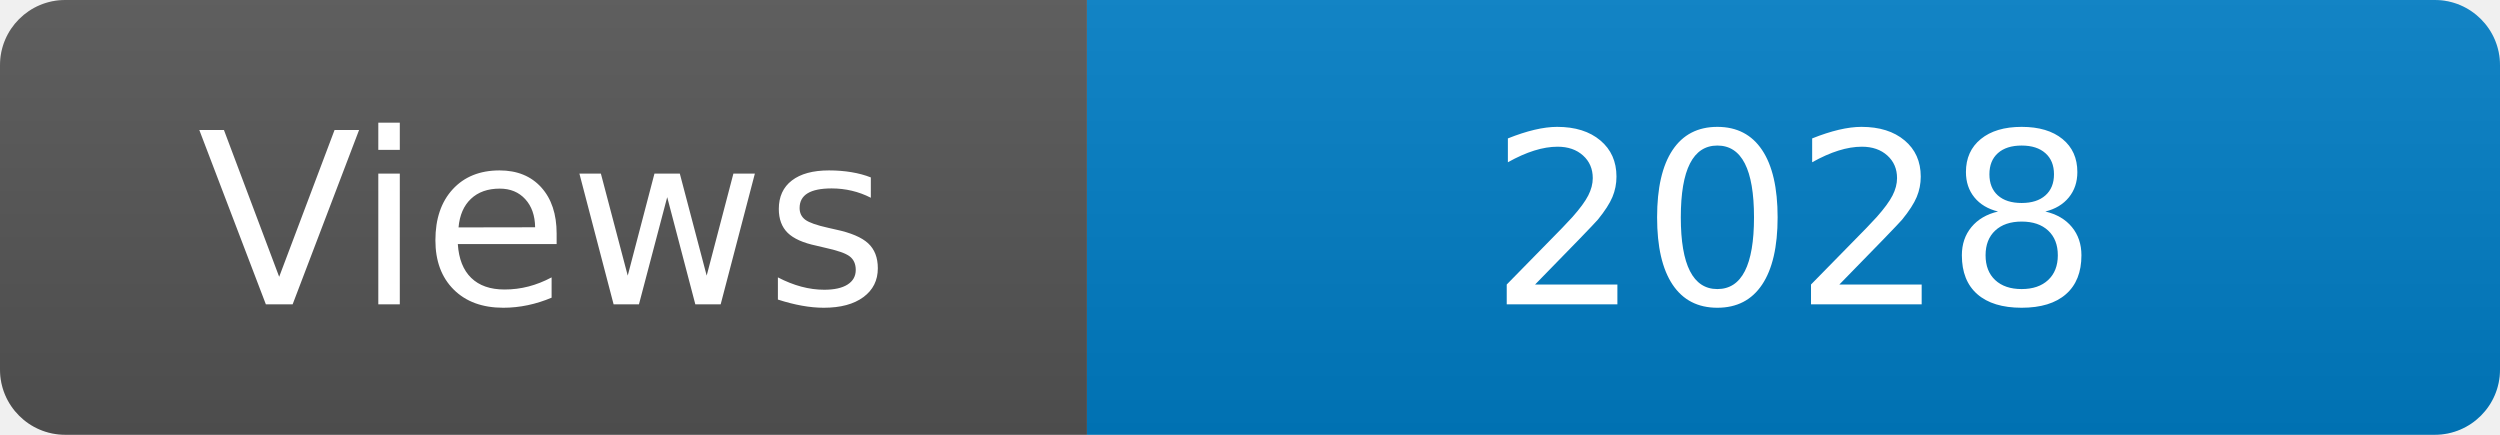
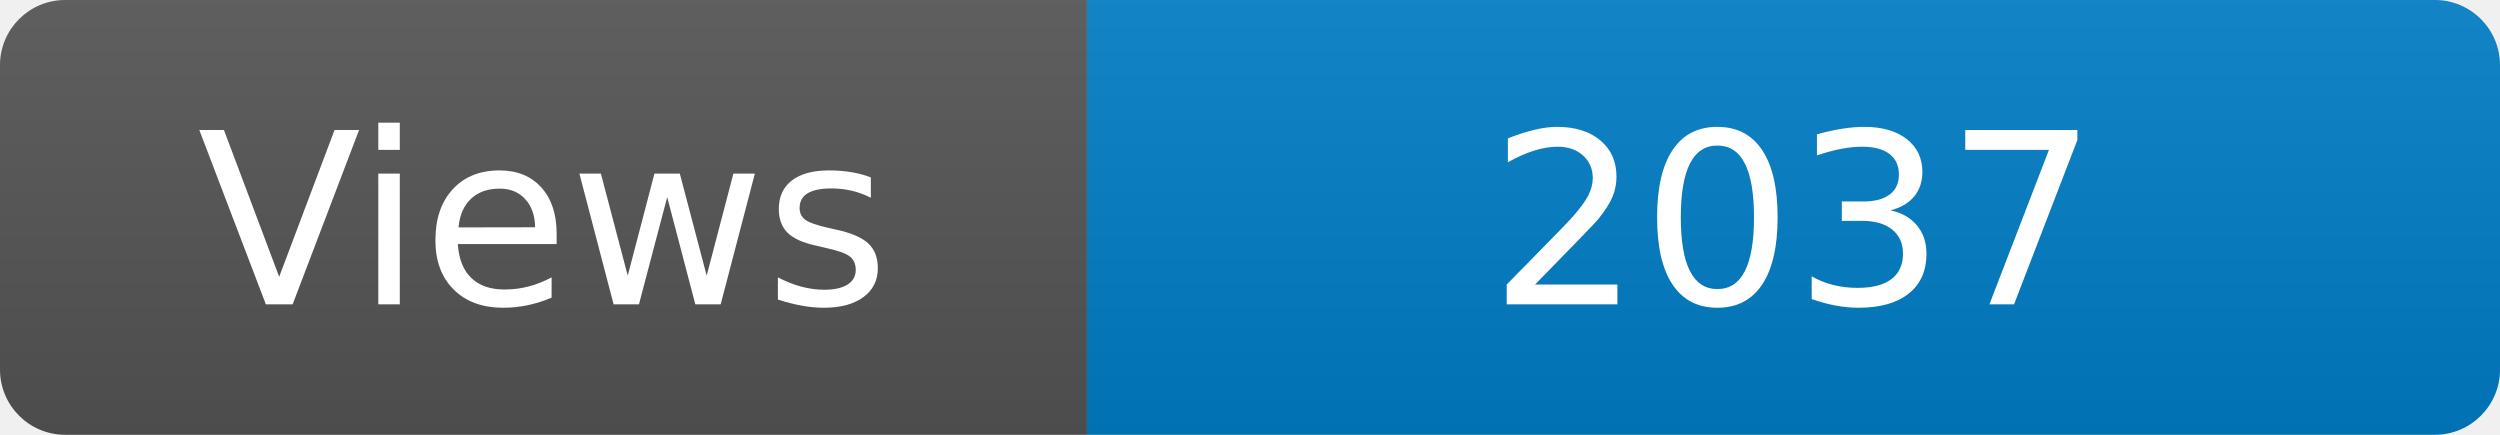
<svg xmlns="http://www.w3.org/2000/svg" width="115" height="20" role="img" aria-label="Maintained?: yes">
  <linearGradient id="s" x2="0" y2="100%">
    <stop offset="0" stop-color="#bbb" stop-opacity=".1" />
    <stop offset="1" stop-opacity=".1" />
  </linearGradient>
  <clipPath id="r">
    <rect width="115" height="20" rx="3" fill="#fff" />
  </clipPath>
  <g clip-path="url(#r)">
    <rect width="50" height="20" fill="#555" />
    <rect x="50" width="160" height="20" fill="#007ec6" />
    <rect width="115" height="20" fill="url(#s)" />
  </g>
  <g fill="#fff" text-anchor="middle" font-family="Verdana,Geneva,DejaVu Sans,sans-serif" font-size="110">
    <text x="250" y="140" transform="scale(.1)" fill="#fff">Views</text>
-     <text x="825" y="140" transform="scale(.1)" fill="#fff">2028</text>
+     <text x="825" y="140" transform="scale(.1)" fill="#fff">2037</text>
  </g>
</svg>
